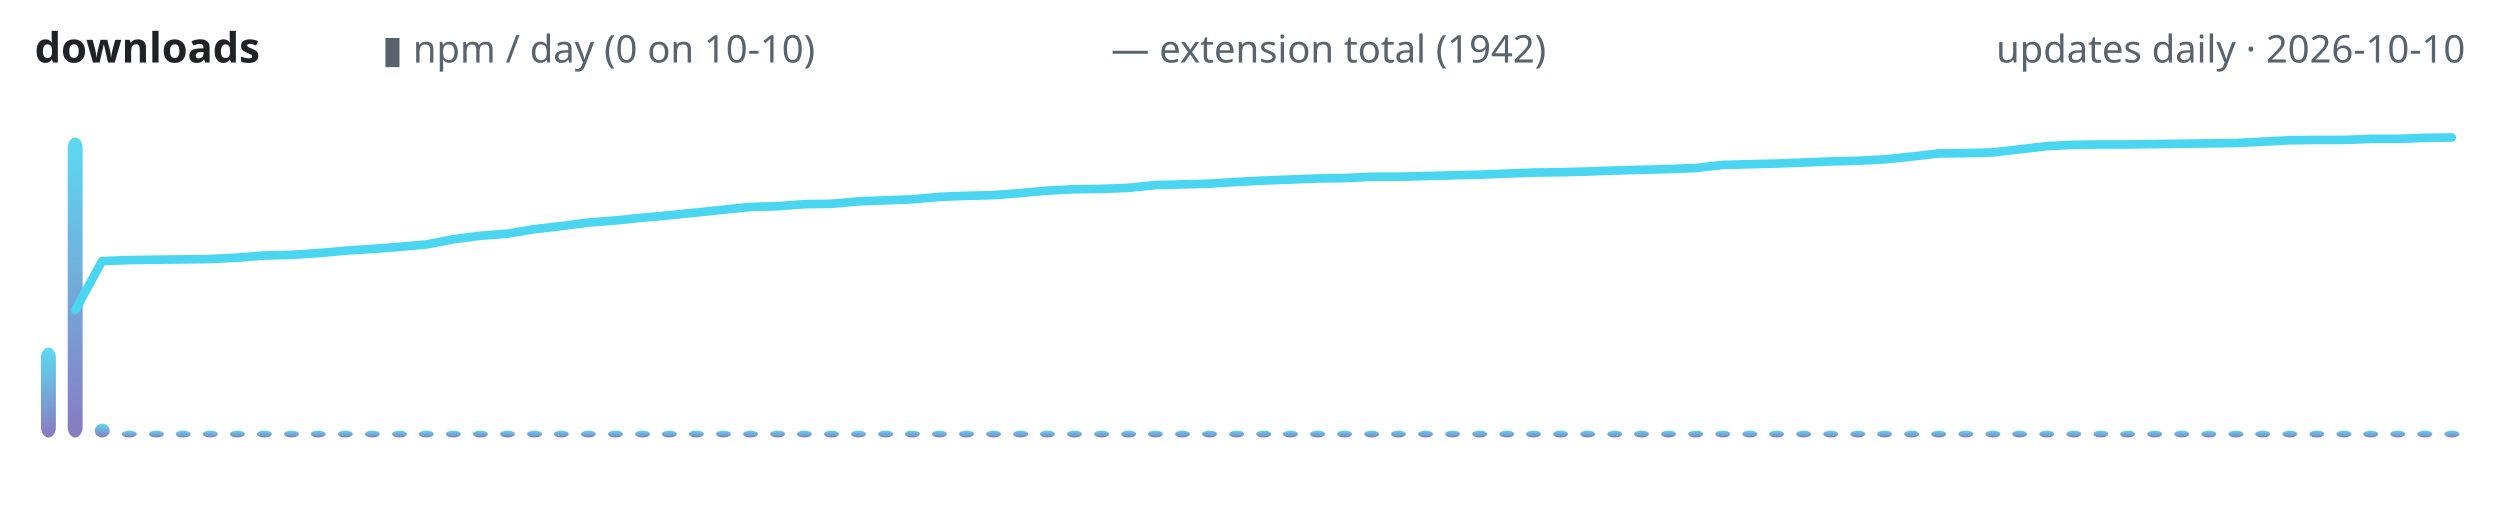
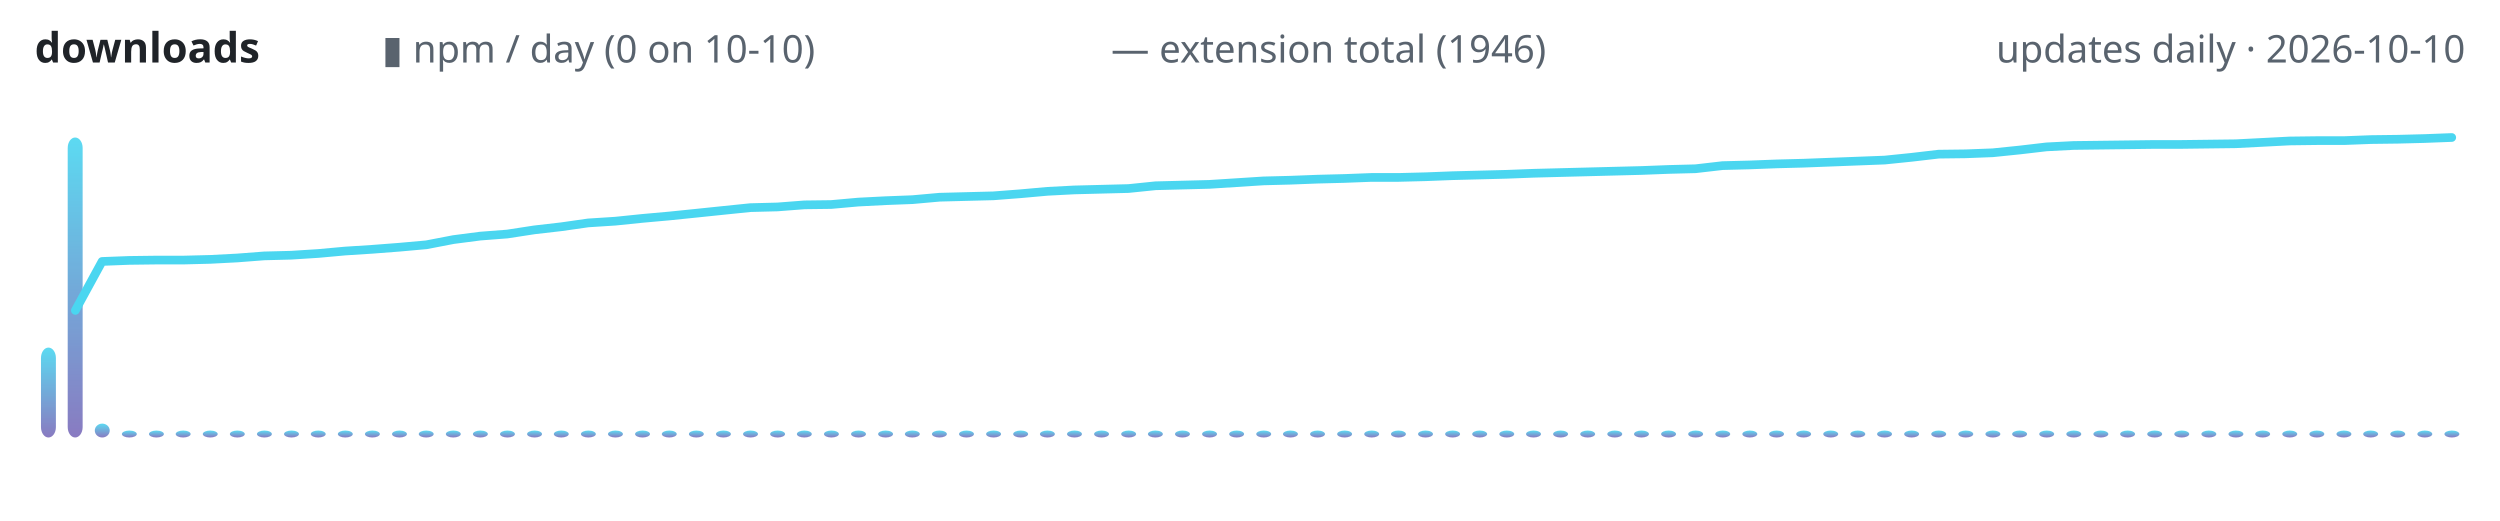
<svg xmlns="http://www.w3.org/2000/svg" width="720" height="150" viewBox="0 0 720 150" role="img" aria-label="lodestone downloads over time">
  <defs>
    <linearGradient id="g" x1="0" y1="1" x2="0" y2="0">
      <stop offset="0" stop-color="#7c6cba" />
      <stop offset="1" stop-color="#4ad6f0" />
    </linearGradient>
  </defs>
  <text x="10" y="18" font-family="ui-sans-serif,system-ui,sans-serif" font-size="12" font-weight="600" fill="#1f2328" text-anchor="start">downloads</text>
  <text x="110" y="18" font-family="ui-sans-serif,system-ui,sans-serif" font-size="11" font-weight="400" fill="#59636e" text-anchor="start">▮ npm / day (0 on 10-10)</text>
-   <text x="320" y="18" font-family="ui-sans-serif,system-ui,sans-serif" font-size="11" font-weight="400" fill="#59636e" text-anchor="start">— extension total (1942)</text>
+   <text x="320" y="18" font-family="ui-sans-serif,system-ui,sans-serif" font-size="11" font-weight="400" fill="#59636e" text-anchor="start">— extension total (1946)</text>
  <text x="710" y="18" font-family="ui-sans-serif,system-ui,sans-serif" font-size="11" font-weight="400" fill="#59636e" text-anchor="end">updates daily · 2026-10-10</text>
  <rect x="11.8" y="100.1" width="4.3" height="25.9" rx="3" fill="url(#g)" opacity="0.9" />
  <rect x="19.5" y="39.6" width="4.3" height="86.4" rx="3" fill="url(#g)" opacity="0.9" />
  <rect x="27.3" y="122.0" width="4.3" height="4.0" rx="3" fill="url(#g)" opacity="0.9" />
  <rect x="35.1" y="124.0" width="4.3" height="2.0" rx="3" fill="url(#g)" opacity="0.9" />
  <rect x="42.9" y="124.0" width="4.3" height="2.0" rx="3" fill="url(#g)" opacity="0.9" />
  <rect x="50.6" y="124.0" width="4.3" height="2.0" rx="3" fill="url(#g)" opacity="0.9" />
  <rect x="58.4" y="124.0" width="4.3" height="2.0" rx="3" fill="url(#g)" opacity="0.9" />
  <rect x="66.2" y="124.0" width="4.3" height="2.0" rx="3" fill="url(#g)" opacity="0.9" />
  <rect x="74.0" y="124.0" width="4.3" height="2.0" rx="3" fill="url(#g)" opacity="0.9" />
  <rect x="81.8" y="124.0" width="4.3" height="2.0" rx="3" fill="url(#g)" opacity="0.9" />
  <rect x="89.5" y="124.0" width="4.3" height="2.0" rx="3" fill="url(#g)" opacity="0.9" />
  <rect x="97.3" y="124.0" width="4.3" height="2.0" rx="3" fill="url(#g)" opacity="0.9" />
  <rect x="105.1" y="124.0" width="4.3" height="2.0" rx="3" fill="url(#g)" opacity="0.9" />
  <rect x="112.9" y="124.0" width="4.3" height="2.0" rx="3" fill="url(#g)" opacity="0.9" />
  <rect x="120.6" y="124.0" width="4.3" height="2.0" rx="3" fill="url(#g)" opacity="0.9" />
  <rect x="128.4" y="124.0" width="4.3" height="2.0" rx="3" fill="url(#g)" opacity="0.9" />
  <rect x="136.2" y="124.0" width="4.3" height="2.0" rx="3" fill="url(#g)" opacity="0.9" />
  <rect x="144.0" y="124.0" width="4.3" height="2.0" rx="3" fill="url(#g)" opacity="0.9" />
  <rect x="151.8" y="124.0" width="4.3" height="2.0" rx="3" fill="url(#g)" opacity="0.9" />
  <rect x="159.5" y="124.0" width="4.3" height="2.0" rx="3" fill="url(#g)" opacity="0.9" />
  <rect x="167.3" y="124.0" width="4.3" height="2.0" rx="3" fill="url(#g)" opacity="0.9" />
  <rect x="175.1" y="124.0" width="4.3" height="2.0" rx="3" fill="url(#g)" opacity="0.9" />
  <rect x="182.9" y="124.0" width="4.3" height="2.0" rx="3" fill="url(#g)" opacity="0.9" />
  <rect x="190.6" y="124.0" width="4.3" height="2.0" rx="3" fill="url(#g)" opacity="0.9" />
  <rect x="198.4" y="124.0" width="4.3" height="2.0" rx="3" fill="url(#g)" opacity="0.9" />
  <rect x="206.2" y="124.0" width="4.3" height="2.0" rx="3" fill="url(#g)" opacity="0.9" />
  <rect x="214.0" y="124.0" width="4.3" height="2.0" rx="3" fill="url(#g)" opacity="0.9" />
  <rect x="221.8" y="124.0" width="4.3" height="2.0" rx="3" fill="url(#g)" opacity="0.9" />
  <rect x="229.5" y="124.0" width="4.3" height="2.0" rx="3" fill="url(#g)" opacity="0.9" />
  <rect x="237.3" y="124.0" width="4.3" height="2.0" rx="3" fill="url(#g)" opacity="0.9" />
  <rect x="245.1" y="124.0" width="4.3" height="2.0" rx="3" fill="url(#g)" opacity="0.9" />
  <rect x="252.9" y="124.0" width="4.3" height="2.0" rx="3" fill="url(#g)" opacity="0.9" />
  <rect x="260.6" y="124.0" width="4.3" height="2.0" rx="3" fill="url(#g)" opacity="0.9" />
  <rect x="268.4" y="124.0" width="4.3" height="2.0" rx="3" fill="url(#g)" opacity="0.9" />
  <rect x="276.2" y="124.0" width="4.3" height="2.0" rx="3" fill="url(#g)" opacity="0.9" />
  <rect x="284.0" y="124.0" width="4.3" height="2.0" rx="3" fill="url(#g)" opacity="0.9" />
  <rect x="291.8" y="124.0" width="4.3" height="2.0" rx="3" fill="url(#g)" opacity="0.9" />
  <rect x="299.5" y="124.0" width="4.3" height="2.0" rx="3" fill="url(#g)" opacity="0.9" />
  <rect x="307.3" y="124.0" width="4.3" height="2.0" rx="3" fill="url(#g)" opacity="0.9" />
  <rect x="315.1" y="124.0" width="4.3" height="2.0" rx="3" fill="url(#g)" opacity="0.9" />
  <rect x="322.9" y="124.0" width="4.3" height="2.0" rx="3" fill="url(#g)" opacity="0.9" />
  <rect x="330.6" y="124.0" width="4.3" height="2.0" rx="3" fill="url(#g)" opacity="0.9" />
  <rect x="338.4" y="124.0" width="4.3" height="2.0" rx="3" fill="url(#g)" opacity="0.9" />
  <rect x="346.2" y="124.0" width="4.3" height="2.0" rx="3" fill="url(#g)" opacity="0.9" />
  <rect x="354.0" y="124.0" width="4.3" height="2.0" rx="3" fill="url(#g)" opacity="0.9" />
  <rect x="361.8" y="124.0" width="4.3" height="2.0" rx="3" fill="url(#g)" opacity="0.9" />
  <rect x="369.5" y="124.0" width="4.3" height="2.0" rx="3" fill="url(#g)" opacity="0.9" />
  <rect x="377.3" y="124.0" width="4.3" height="2.0" rx="3" fill="url(#g)" opacity="0.9" />
  <rect x="385.1" y="124.0" width="4.3" height="2.0" rx="3" fill="url(#g)" opacity="0.9" />
  <rect x="392.9" y="124.0" width="4.3" height="2.0" rx="3" fill="url(#g)" opacity="0.9" />
  <rect x="400.6" y="124.0" width="4.3" height="2.0" rx="3" fill="url(#g)" opacity="0.9" />
  <rect x="408.4" y="124.0" width="4.3" height="2.0" rx="3" fill="url(#g)" opacity="0.9" />
  <rect x="416.2" y="124.0" width="4.3" height="2.0" rx="3" fill="url(#g)" opacity="0.9" />
  <rect x="424.0" y="124.0" width="4.3" height="2.0" rx="3" fill="url(#g)" opacity="0.9" />
  <rect x="431.8" y="124.0" width="4.3" height="2.0" rx="3" fill="url(#g)" opacity="0.9" />
  <rect x="439.5" y="124.0" width="4.3" height="2.0" rx="3" fill="url(#g)" opacity="0.9" />
  <rect x="447.3" y="124.0" width="4.3" height="2.0" rx="3" fill="url(#g)" opacity="0.9" />
  <rect x="455.1" y="124.0" width="4.3" height="2.0" rx="3" fill="url(#g)" opacity="0.9" />
  <rect x="462.9" y="124.0" width="4.3" height="2.0" rx="3" fill="url(#g)" opacity="0.9" />
  <rect x="470.6" y="124.0" width="4.3" height="2.0" rx="3" fill="url(#g)" opacity="0.9" />
  <rect x="478.4" y="124.0" width="4.3" height="2.0" rx="3" fill="url(#g)" opacity="0.9" />
  <rect x="486.2" y="124.0" width="4.3" height="2.0" rx="3" fill="url(#g)" opacity="0.9" />
  <rect x="494.0" y="124.0" width="4.3" height="2.0" rx="3" fill="url(#g)" opacity="0.9" />
  <rect x="501.8" y="124.0" width="4.3" height="2.0" rx="3" fill="url(#g)" opacity="0.9" />
  <rect x="509.5" y="124.0" width="4.3" height="2.0" rx="3" fill="url(#g)" opacity="0.9" />
  <rect x="517.3" y="124.0" width="4.3" height="2.0" rx="3" fill="url(#g)" opacity="0.9" />
  <rect x="525.1" y="124.0" width="4.3" height="2.0" rx="3" fill="url(#g)" opacity="0.9" />
  <rect x="532.9" y="124.0" width="4.3" height="2.0" rx="3" fill="url(#g)" opacity="0.9" />
  <rect x="540.6" y="124.0" width="4.3" height="2.0" rx="3" fill="url(#g)" opacity="0.9" />
  <rect x="548.4" y="124.0" width="4.3" height="2.0" rx="3" fill="url(#g)" opacity="0.9" />
  <rect x="556.2" y="124.0" width="4.3" height="2.0" rx="3" fill="url(#g)" opacity="0.9" />
  <rect x="564.0" y="124.0" width="4.3" height="2.0" rx="3" fill="url(#g)" opacity="0.9" />
  <rect x="571.8" y="124.0" width="4.3" height="2.0" rx="3" fill="url(#g)" opacity="0.9" />
  <rect x="579.5" y="124.0" width="4.3" height="2.0" rx="3" fill="url(#g)" opacity="0.9" />
  <rect x="587.3" y="124.0" width="4.3" height="2.0" rx="3" fill="url(#g)" opacity="0.9" />
  <rect x="595.1" y="124.0" width="4.3" height="2.0" rx="3" fill="url(#g)" opacity="0.9" />
  <rect x="602.9" y="124.0" width="4.3" height="2.0" rx="3" fill="url(#g)" opacity="0.9" />
  <rect x="610.6" y="124.0" width="4.3" height="2.0" rx="3" fill="url(#g)" opacity="0.9" />
  <rect x="618.4" y="124.0" width="4.3" height="2.0" rx="3" fill="url(#g)" opacity="0.9" />
  <rect x="626.2" y="124.0" width="4.3" height="2.0" rx="3" fill="url(#g)" opacity="0.9" />
  <rect x="634.0" y="124.0" width="4.3" height="2.0" rx="3" fill="url(#g)" opacity="0.9" />
  <rect x="641.8" y="124.0" width="4.3" height="2.0" rx="3" fill="url(#g)" opacity="0.9" />
  <rect x="649.5" y="124.0" width="4.3" height="2.0" rx="3" fill="url(#g)" opacity="0.9" />
  <rect x="657.3" y="124.0" width="4.3" height="2.0" rx="3" fill="url(#g)" opacity="0.9" />
  <rect x="665.1" y="124.0" width="4.3" height="2.0" rx="3" fill="url(#g)" opacity="0.9" />
  <rect x="672.9" y="124.0" width="4.3" height="2.0" rx="3" fill="url(#g)" opacity="0.9" />
  <rect x="680.6" y="124.0" width="4.3" height="2.0" rx="3" fill="url(#g)" opacity="0.9" />
  <rect x="688.4" y="124.0" width="4.3" height="2.0" rx="3" fill="url(#g)" opacity="0.9" />
  <rect x="696.2" y="124.0" width="4.3" height="2.0" rx="3" fill="url(#g)" opacity="0.9" />
  <rect x="704.0" y="124.0" width="4.3" height="2.0" rx="3" fill="url(#g)" opacity="0.9" />
-   <polyline points="21.7,89.3 29.4,75.2 37.2,74.9 45.0,74.8 52.8,74.7 60.6,74.6 68.3,74.2 76.1,73.6 83.9,73.4 91.7,72.9 99.4,72.2 107.2,71.7 115.0,71.1 122.8,70.4 130.6,68.9 138.3,67.9 146.1,67.3 153.9,66.0 161.7,65.1 169.4,64.1 177.2,63.5 185.0,62.7 192.8,62.0 200.6,61.2 208.3,60.4 216.1,59.6 223.9,59.4 231.7,58.8 239.4,58.7 247.2,58.0 255.0,57.7 262.8,57.4 270.6,56.7 278.3,56.4 286.1,56.2 293.9,55.6 301.7,54.9 309.4,54.5 317.2,54.4 325.0,54.1 332.8,53.3 340.6,53.1 348.3,52.9 356.1,52.4 363.9,52.0 371.7,51.7 379.4,51.4 387.2,51.3 395.0,50.9 402.8,50.9 410.6,50.7 418.3,50.5 426.1,50.3 433.9,50.0 441.7,49.7 449.4,49.6 457.2,49.4 465.0,49.1 472.8,48.9 480.6,48.7 488.3,48.4 496.1,47.5 503.9,47.3 511.7,47.1 519.4,46.8 527.2,46.5 535.0,46.3 542.8,45.9 550.6,45.1 558.3,44.2 566.1,44.1 573.9,43.9 581.7,43.0 589.4,42.1 597.2,41.7 605.0,41.6 612.8,41.6 620.6,41.5 628.3,41.4 636.1,41.3 643.9,41.2 651.7,40.8 659.4,40.4 667.2,40.3 675.0,40.3 682.8,40.0 690.6,40.0 698.3,39.7 706.1,39.6" fill="none" stroke="#4ad6f0" stroke-width="2.5" stroke-linecap="round" stroke-linejoin="round" />
+   <polyline points="21.7,89.4 29.4,75.3 37.2,75.0 45.0,74.9 52.8,74.9 60.6,74.7 68.3,74.3 76.1,73.7 83.9,73.5 91.7,73.0 99.4,72.3 107.2,71.8 115.0,71.2 122.8,70.5 130.6,69.0 138.3,68.0 146.1,67.4 153.9,66.2 161.7,65.3 169.4,64.2 177.2,63.7 185.0,62.9 192.8,62.2 200.6,61.4 208.3,60.6 216.1,59.8 223.9,59.6 231.7,59.0 239.4,58.9 247.2,58.2 255.0,57.8 262.8,57.5 270.6,56.8 278.3,56.6 286.1,56.4 293.9,55.8 301.7,55.1 309.4,54.7 317.2,54.5 325.0,54.3 332.8,53.5 340.6,53.3 348.3,53.1 356.1,52.6 363.9,52.1 371.7,51.9 379.4,51.6 387.2,51.4 395.0,51.1 402.8,51.1 410.6,50.9 418.3,50.6 426.1,50.4 433.9,50.2 441.7,49.9 449.4,49.7 457.2,49.5 465.0,49.3 472.8,49.1 480.6,48.8 488.3,48.6 496.1,47.7 503.9,47.5 511.7,47.2 519.4,47.0 527.2,46.7 535.0,46.4 542.8,46.1 550.6,45.3 558.3,44.4 566.1,44.3 573.9,44.0 581.7,43.2 589.4,42.3 597.2,41.9 605.0,41.8 612.8,41.7 620.6,41.6 628.3,41.6 636.1,41.5 643.9,41.4 651.7,41.0 659.4,40.6 667.2,40.5 675.0,40.5 682.8,40.2 690.6,40.1 698.3,39.9 706.1,39.6" fill="none" stroke="#4ad6f0" stroke-width="2.5" stroke-linecap="round" stroke-linejoin="round" />
</svg>
